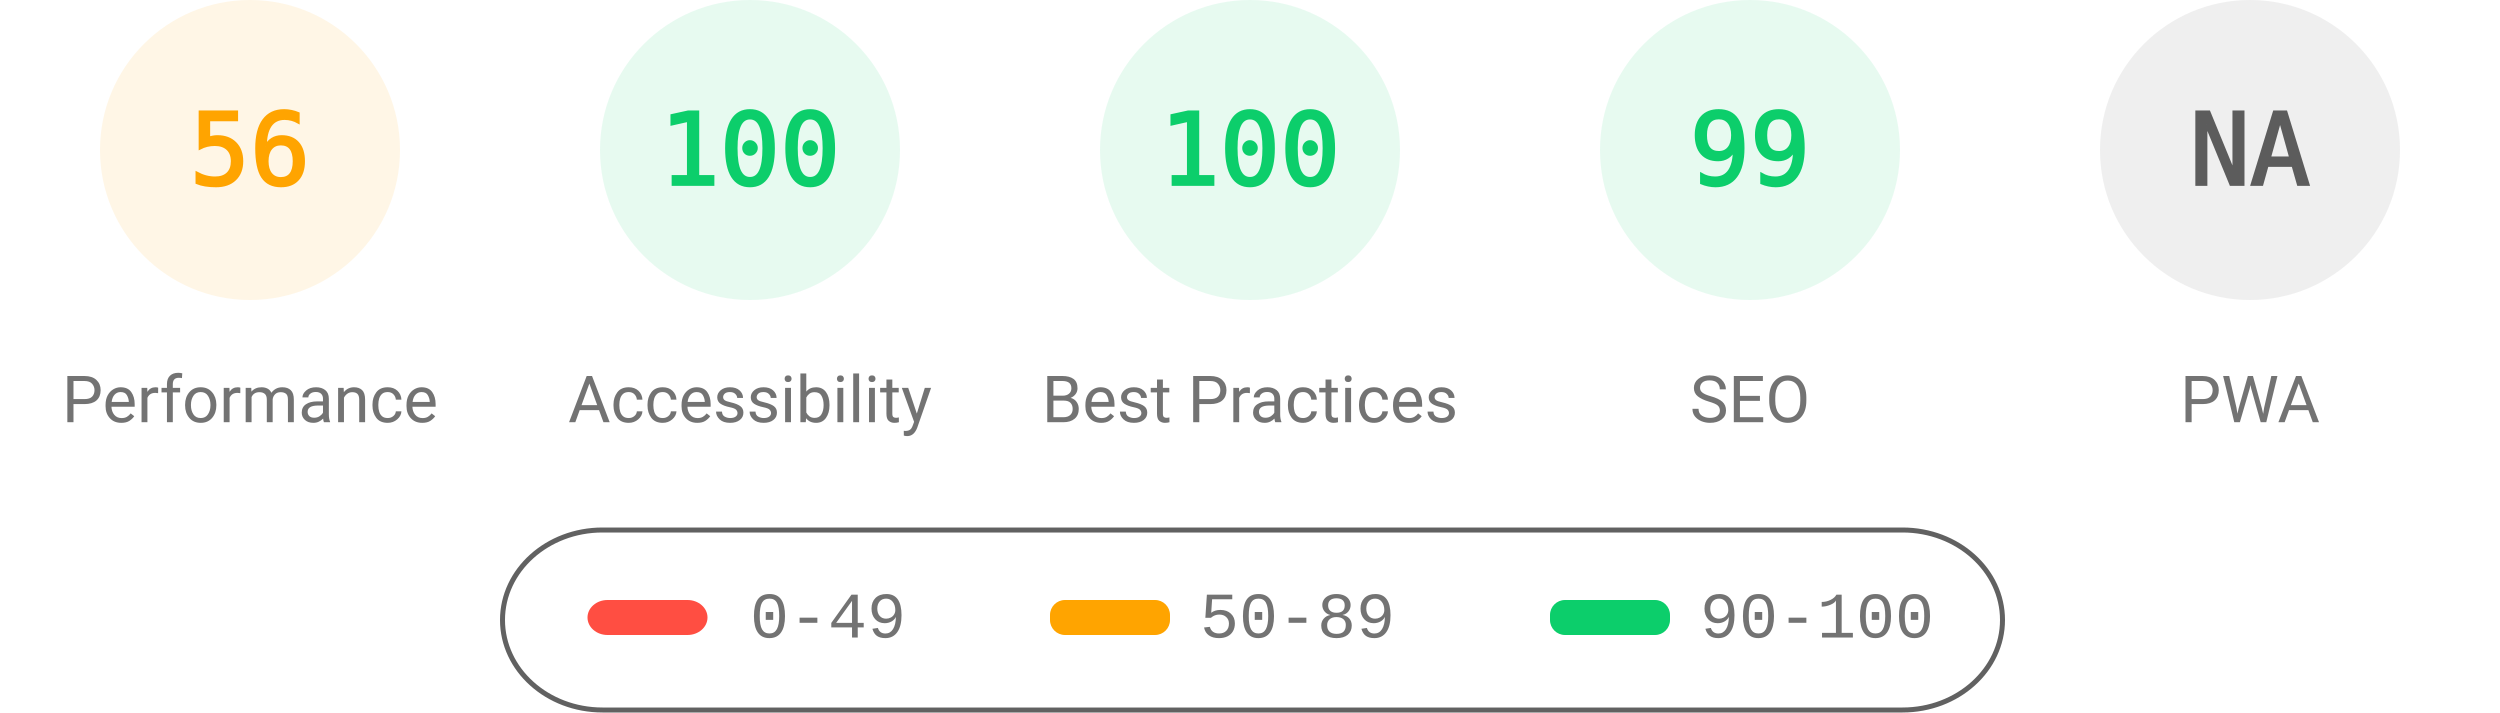
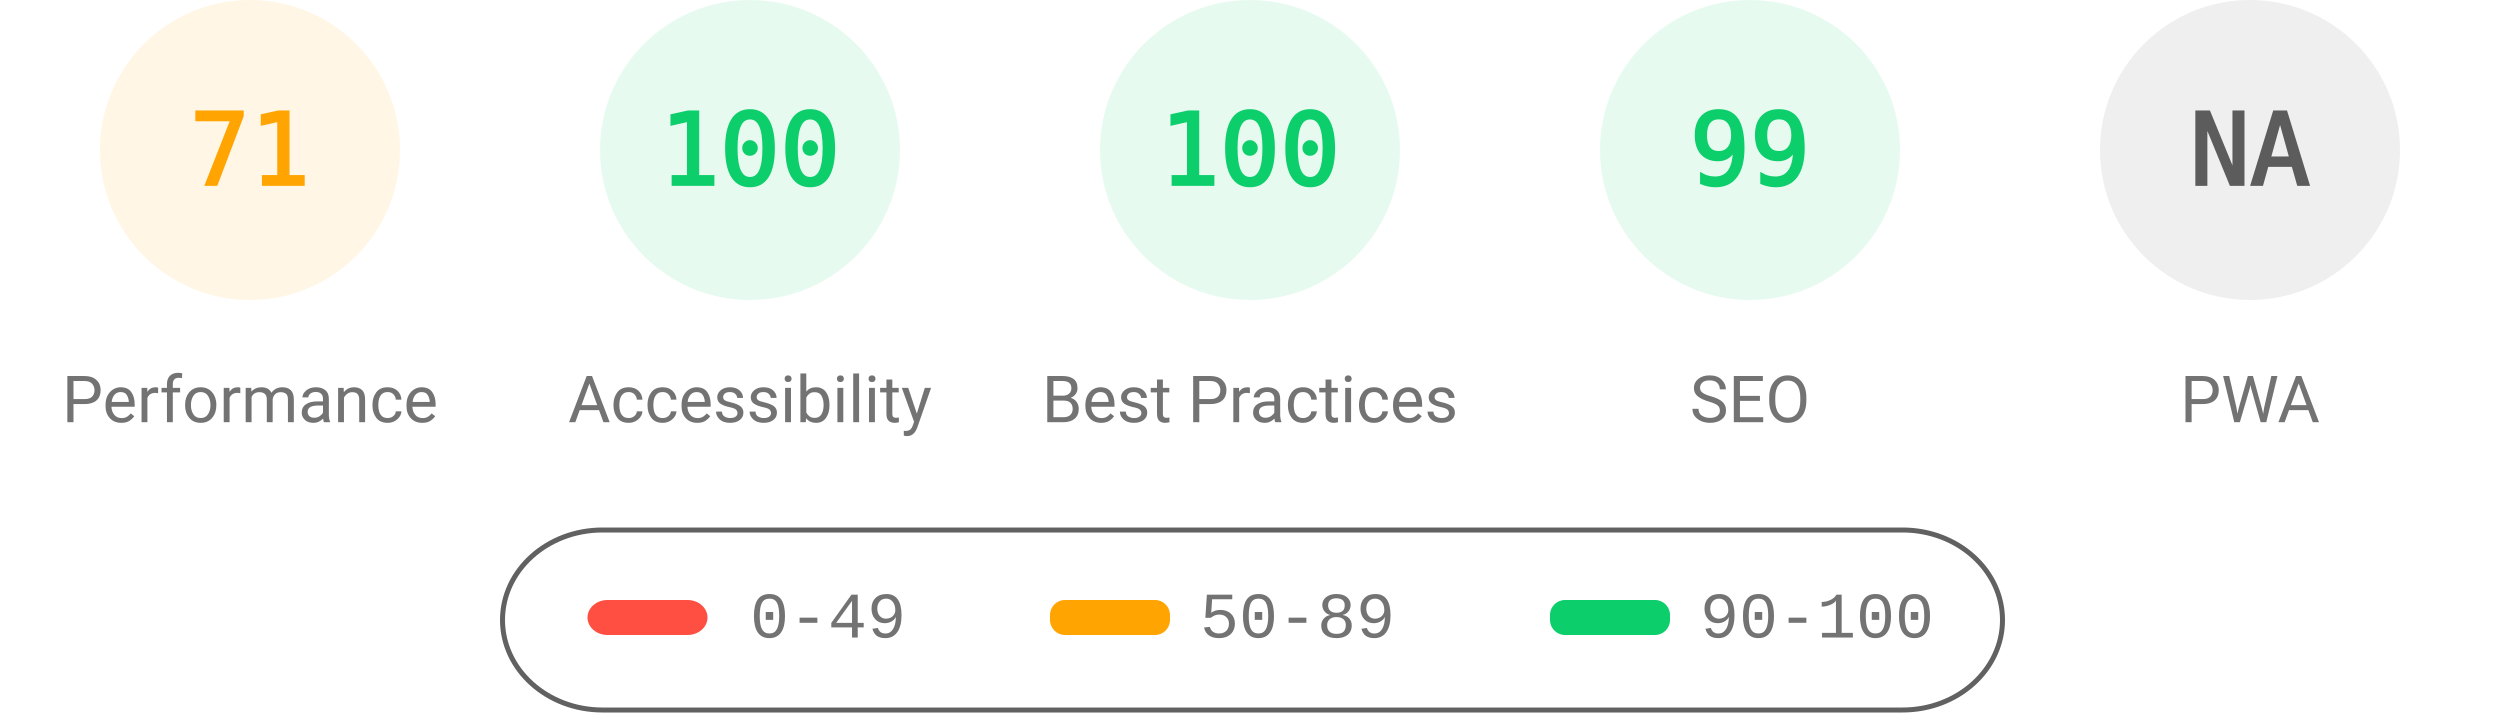
<svg xmlns="http://www.w3.org/2000/svg" fill="none" width="1000" height="285">
  <style>.gauge-base{opacity:.1}.gauge-arc{fill:none;animation-delay:250ms;stroke-linecap:round;transform:rotate(-90deg);transform-origin:100px 60px;animation:load-gauge 1s ease forwards}.guage-text{font-size:40px;font-family:monospace;text-align:center}.guage-red{color:#ff4e42;fill:#ff4e42;stroke:#ff4e42}.guage-orange{color:#ffa400;fill:#ffa400;stroke:#ffa400}.guage-green{color:#0cce6b;fill:#0cce6b;stroke:#0cce6b}.guage-undefined{color:#5c5c5c;fill:#5c5c5c;stroke:#5c5c5c}.guage-title{color:#737373;fill:#737373;stroke:none;font-size:26px;line-height:26px;font-family:Roboto,Halvetica,Arial,sans-serif}@keyframes load-gauge{from{stroke-dasharray:0 352.858}}</style>
  <svg class="guage-div guage-perf guage-orange" viewBox="0 0 200 200" width="200" height="200">
    <circle class="gauge-base" r="56" cx="100" cy="60" stroke-width="8" />
-     <circle class="gauge-arc guage-arc-1" r="56" cx="100" cy="60" stroke-width="8" style="stroke-dasharray:197.04,351.858" />
-     <text class="guage-text" x="100" y="60" alignment-baseline="central" dominant-baseline="central" text-anchor="middle">56</text>
+     <circle class="gauge-arc guage-arc-1" r="56" cx="100" cy="60" stroke-width="8" style="stroke-dasharray:249.819,351.858" />
+     <text class="guage-text" x="100" y="60" alignment-baseline="central" dominant-baseline="central" text-anchor="middle">71</text>
    <text class="guage-title" x="100" y="160" alignment-baseline="central" dominant-baseline="central" text-anchor="middle">Performance</text>
  </svg>
  <svg class="guage-div guage-acc guage-green" viewBox="0 0 200 200" width="200" height="200" x="200">
    <circle class="gauge-base" r="56" cx="100" cy="60" stroke-width="8" />
    <circle class="gauge-arc guage-arc-2" r="56" cx="100" cy="60" stroke-width="8" style="stroke-dasharray:351.858,351.858" />
    <text class="guage-text" x="100" y="60" alignment-baseline="central" dominant-baseline="central" text-anchor="middle">100</text>
    <text class="guage-title" x="100" y="160" alignment-baseline="central" dominant-baseline="central" text-anchor="middle">Accessibility</text>
  </svg>
  <svg class="guage-div guage-best guage-green" viewBox="0 0 200 200" width="200" height="200" x="400">
    <circle class="gauge-base" r="56" cx="100" cy="60" stroke-width="8" />
    <circle class="gauge-arc guage-arc-3" r="56" cx="100" cy="60" stroke-width="8" style="stroke-dasharray:351.858,351.858" />
    <text class="guage-text" x="100" y="60" alignment-baseline="central" dominant-baseline="central" text-anchor="middle">100</text>
    <text class="guage-title" x="100" y="160" alignment-baseline="central" dominant-baseline="central" text-anchor="middle">Best Practices</text>
  </svg>
  <svg class="guage-div guage-seo guage-green" viewBox="0 0 200 200" width="200" height="200" x="600">
    <circle class="gauge-base" r="56" cx="100" cy="60" stroke-width="8" />
    <circle class="gauge-arc guage-arc-4" r="56" cx="100" cy="60" stroke-width="8" style="stroke-dasharray:348.339,351.858" />
    <text class="guage-text" x="100" y="60" alignment-baseline="central" dominant-baseline="central" text-anchor="middle">99</text>
    <text class="guage-title" x="100" y="160" alignment-baseline="central" dominant-baseline="central" text-anchor="middle">SEO</text>
  </svg>
  <svg class="guage-div guage-pwa guage-undefined" viewBox="0 0 200 200" width="200" height="200" x="800">
    <circle class="gauge-base" r="56" cx="100" cy="60" stroke-width="8" />
    <circle class="gauge-arc guage-arc-4" r="56" cx="100" cy="60" stroke-width="8" style="stroke-dasharray:351.858,351.858" />
    <text class="guage-text" x="100" y="60" alignment-baseline="central" dominant-baseline="central" text-anchor="middle">NA</text>
    <text class="guage-title" x="100" y="160" alignment-baseline="central" dominant-baseline="central" text-anchor="middle">PWA</text>
  </svg>
  <svg width="604" height="76" x="200" y="210">
    <path fill="none" id="canvas_background" d="M-1-1h604v80H-1z" />
    <rect fill-opacity="0" stroke="#616161" stroke-width="2" rx="40" id="svg_2" height="72" width="600" y="2" x="1" fill="#000" />
    <rect stroke="#000" rx="8" id="svg_3" height="14" width="48" y="30" x="35" stroke-opacity="null" stroke-width="0" fill="#ff4e42" />
    <rect stroke="#000" rx="6" id="svg_4" height="14" width="48" y="30" x="220" stroke-opacity="null" stroke-width="0" fill="#ffa400" />
    <rect stroke="#000" rx="6" id="svg_5" height="14" width="48" y="30" x="420" stroke-opacity="null" stroke-width="0" fill="#0cce6b" />
    <text xml:space="preserve" text-anchor="start" font-family="'Courier New', Courier, monospace" font-size="26" id="svg_6" y="45" x="100" stroke-opacity="null" stroke-width="0" stroke="#000" fill="#737373">0-49</text>
    <text xml:space="preserve" text-anchor="start" font-family="'Courier New', Courier, monospace" font-size="26" id="svg_7" y="45" x="280" stroke-opacity="null" stroke-width="0" stroke="#000" fill="#737373">50-89</text>
    <text xml:space="preserve" text-anchor="start" font-family="'Courier New', Courier, monospace" font-size="26" id="svg_8" y="45" x="480" stroke-opacity="null" stroke-width="0" stroke="#000" fill="#737373">90-100</text>
  </svg>
</svg>
